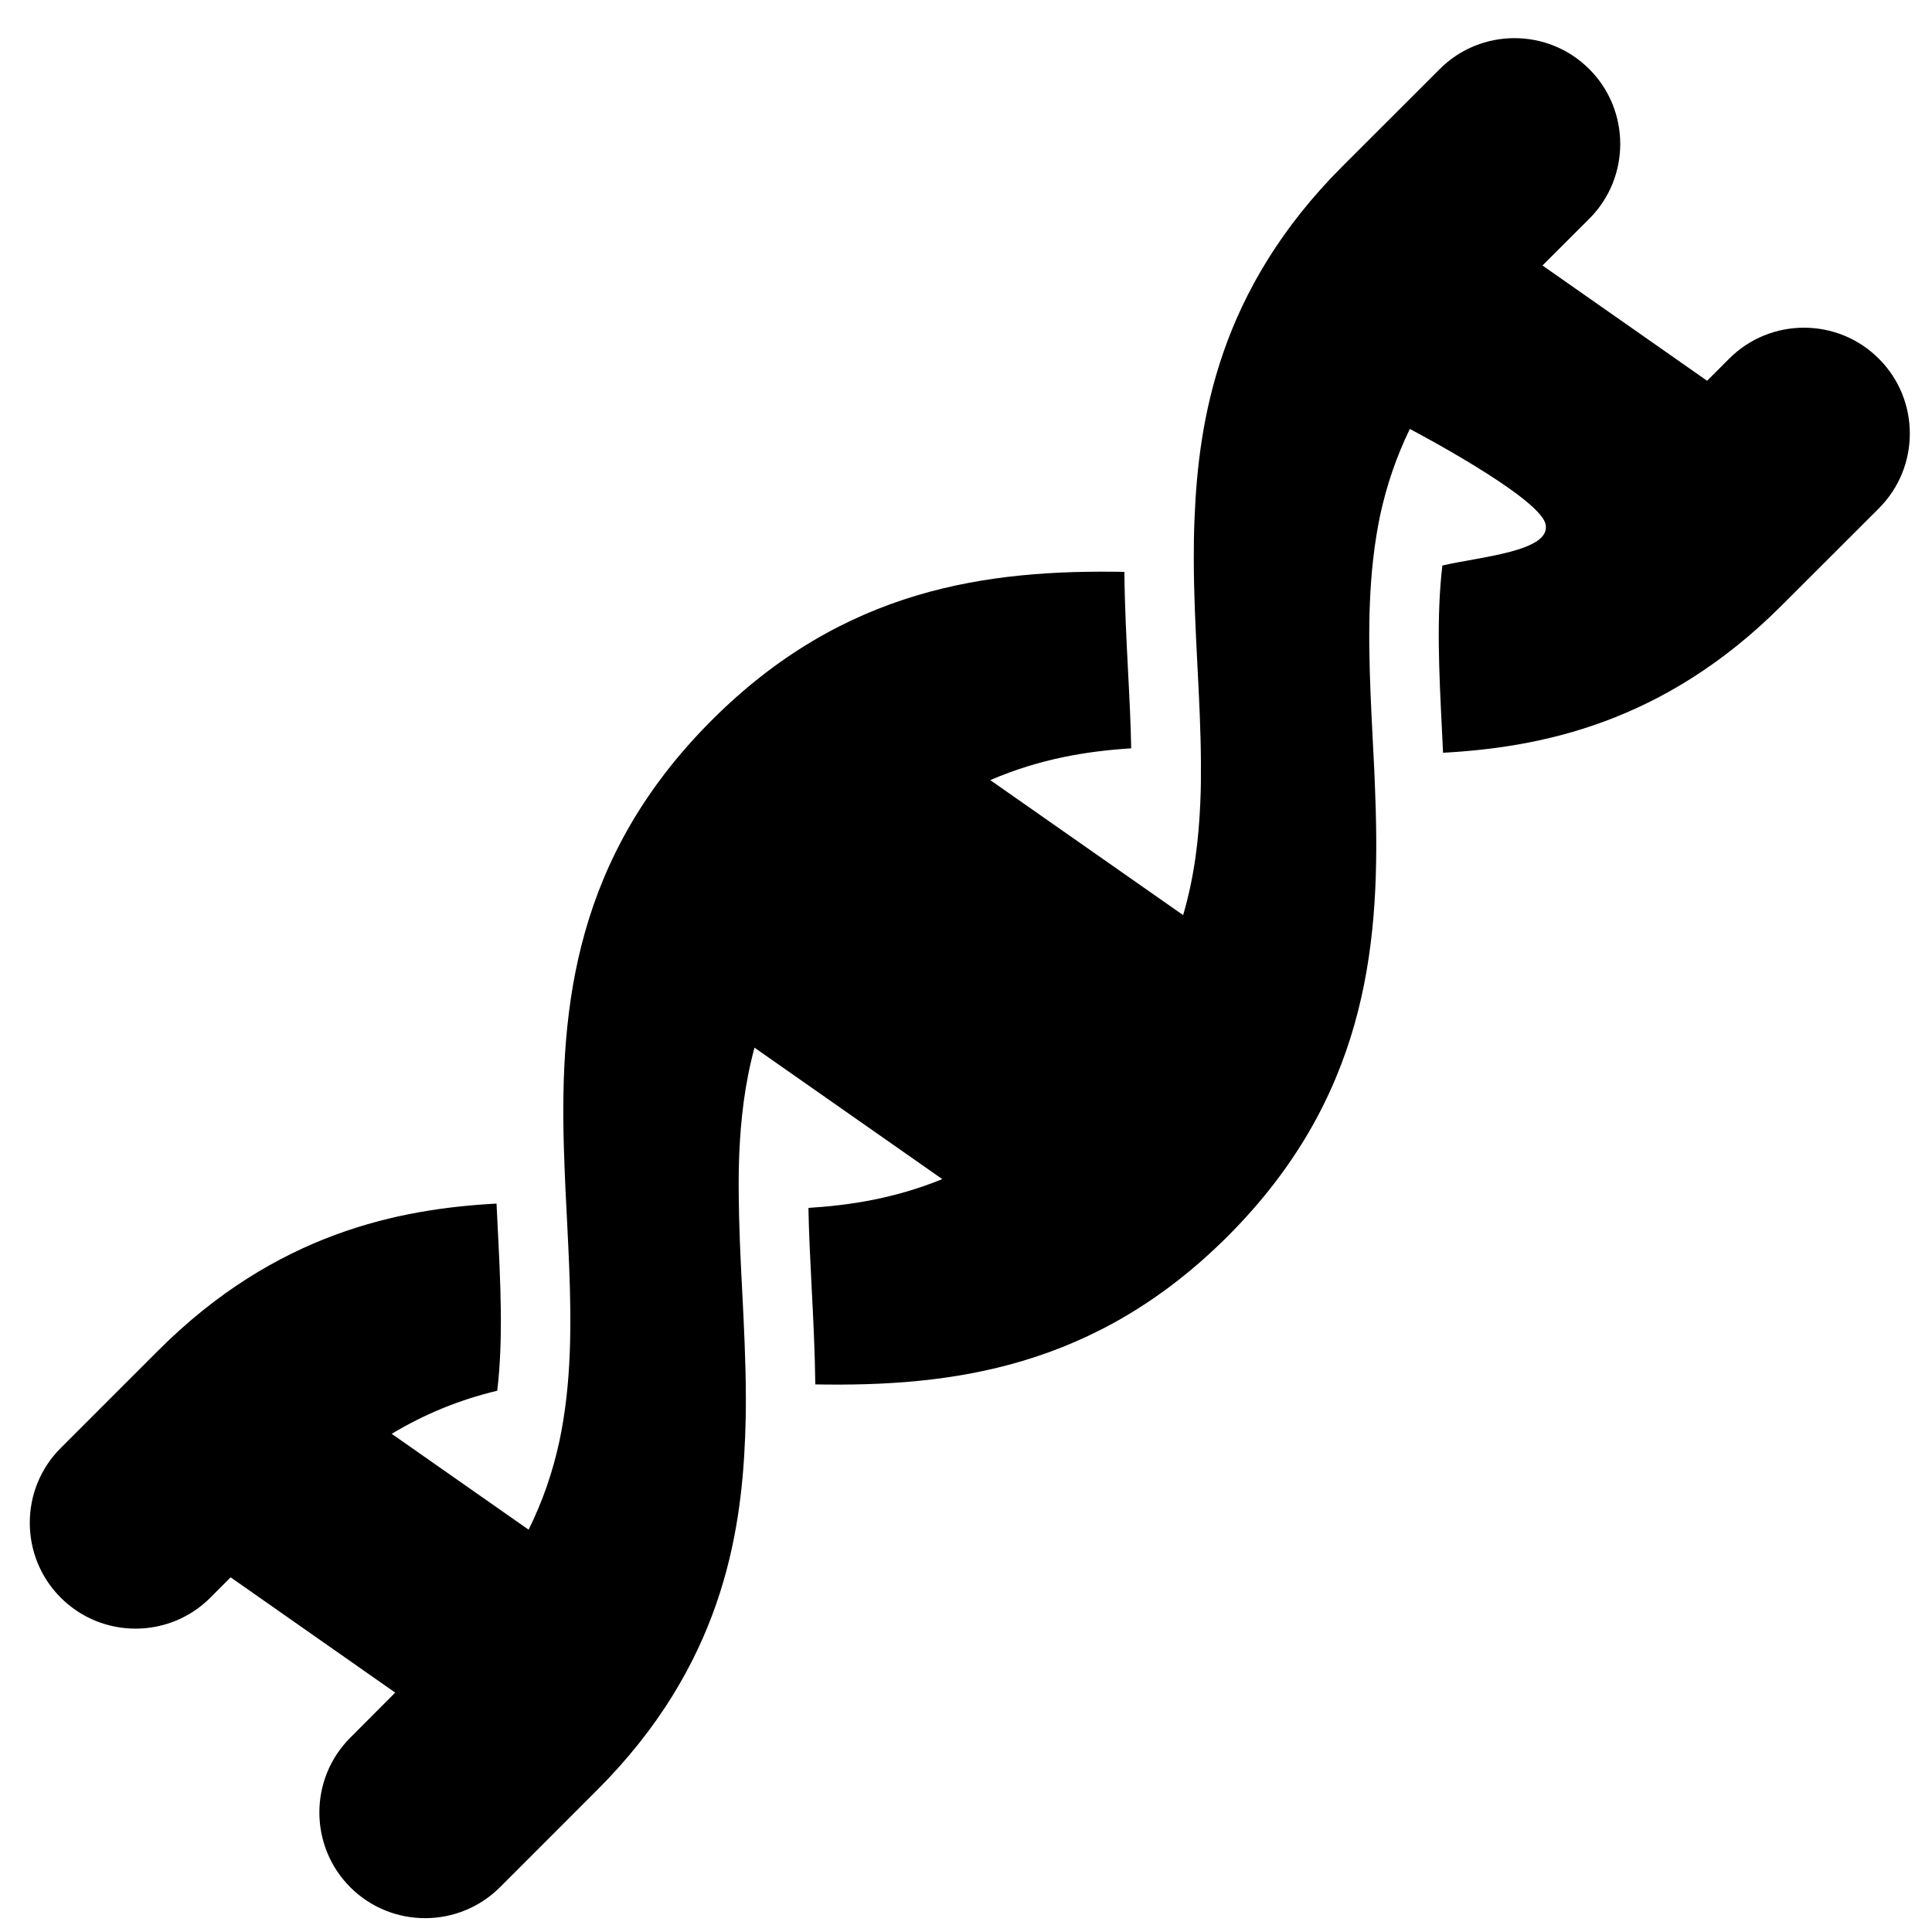
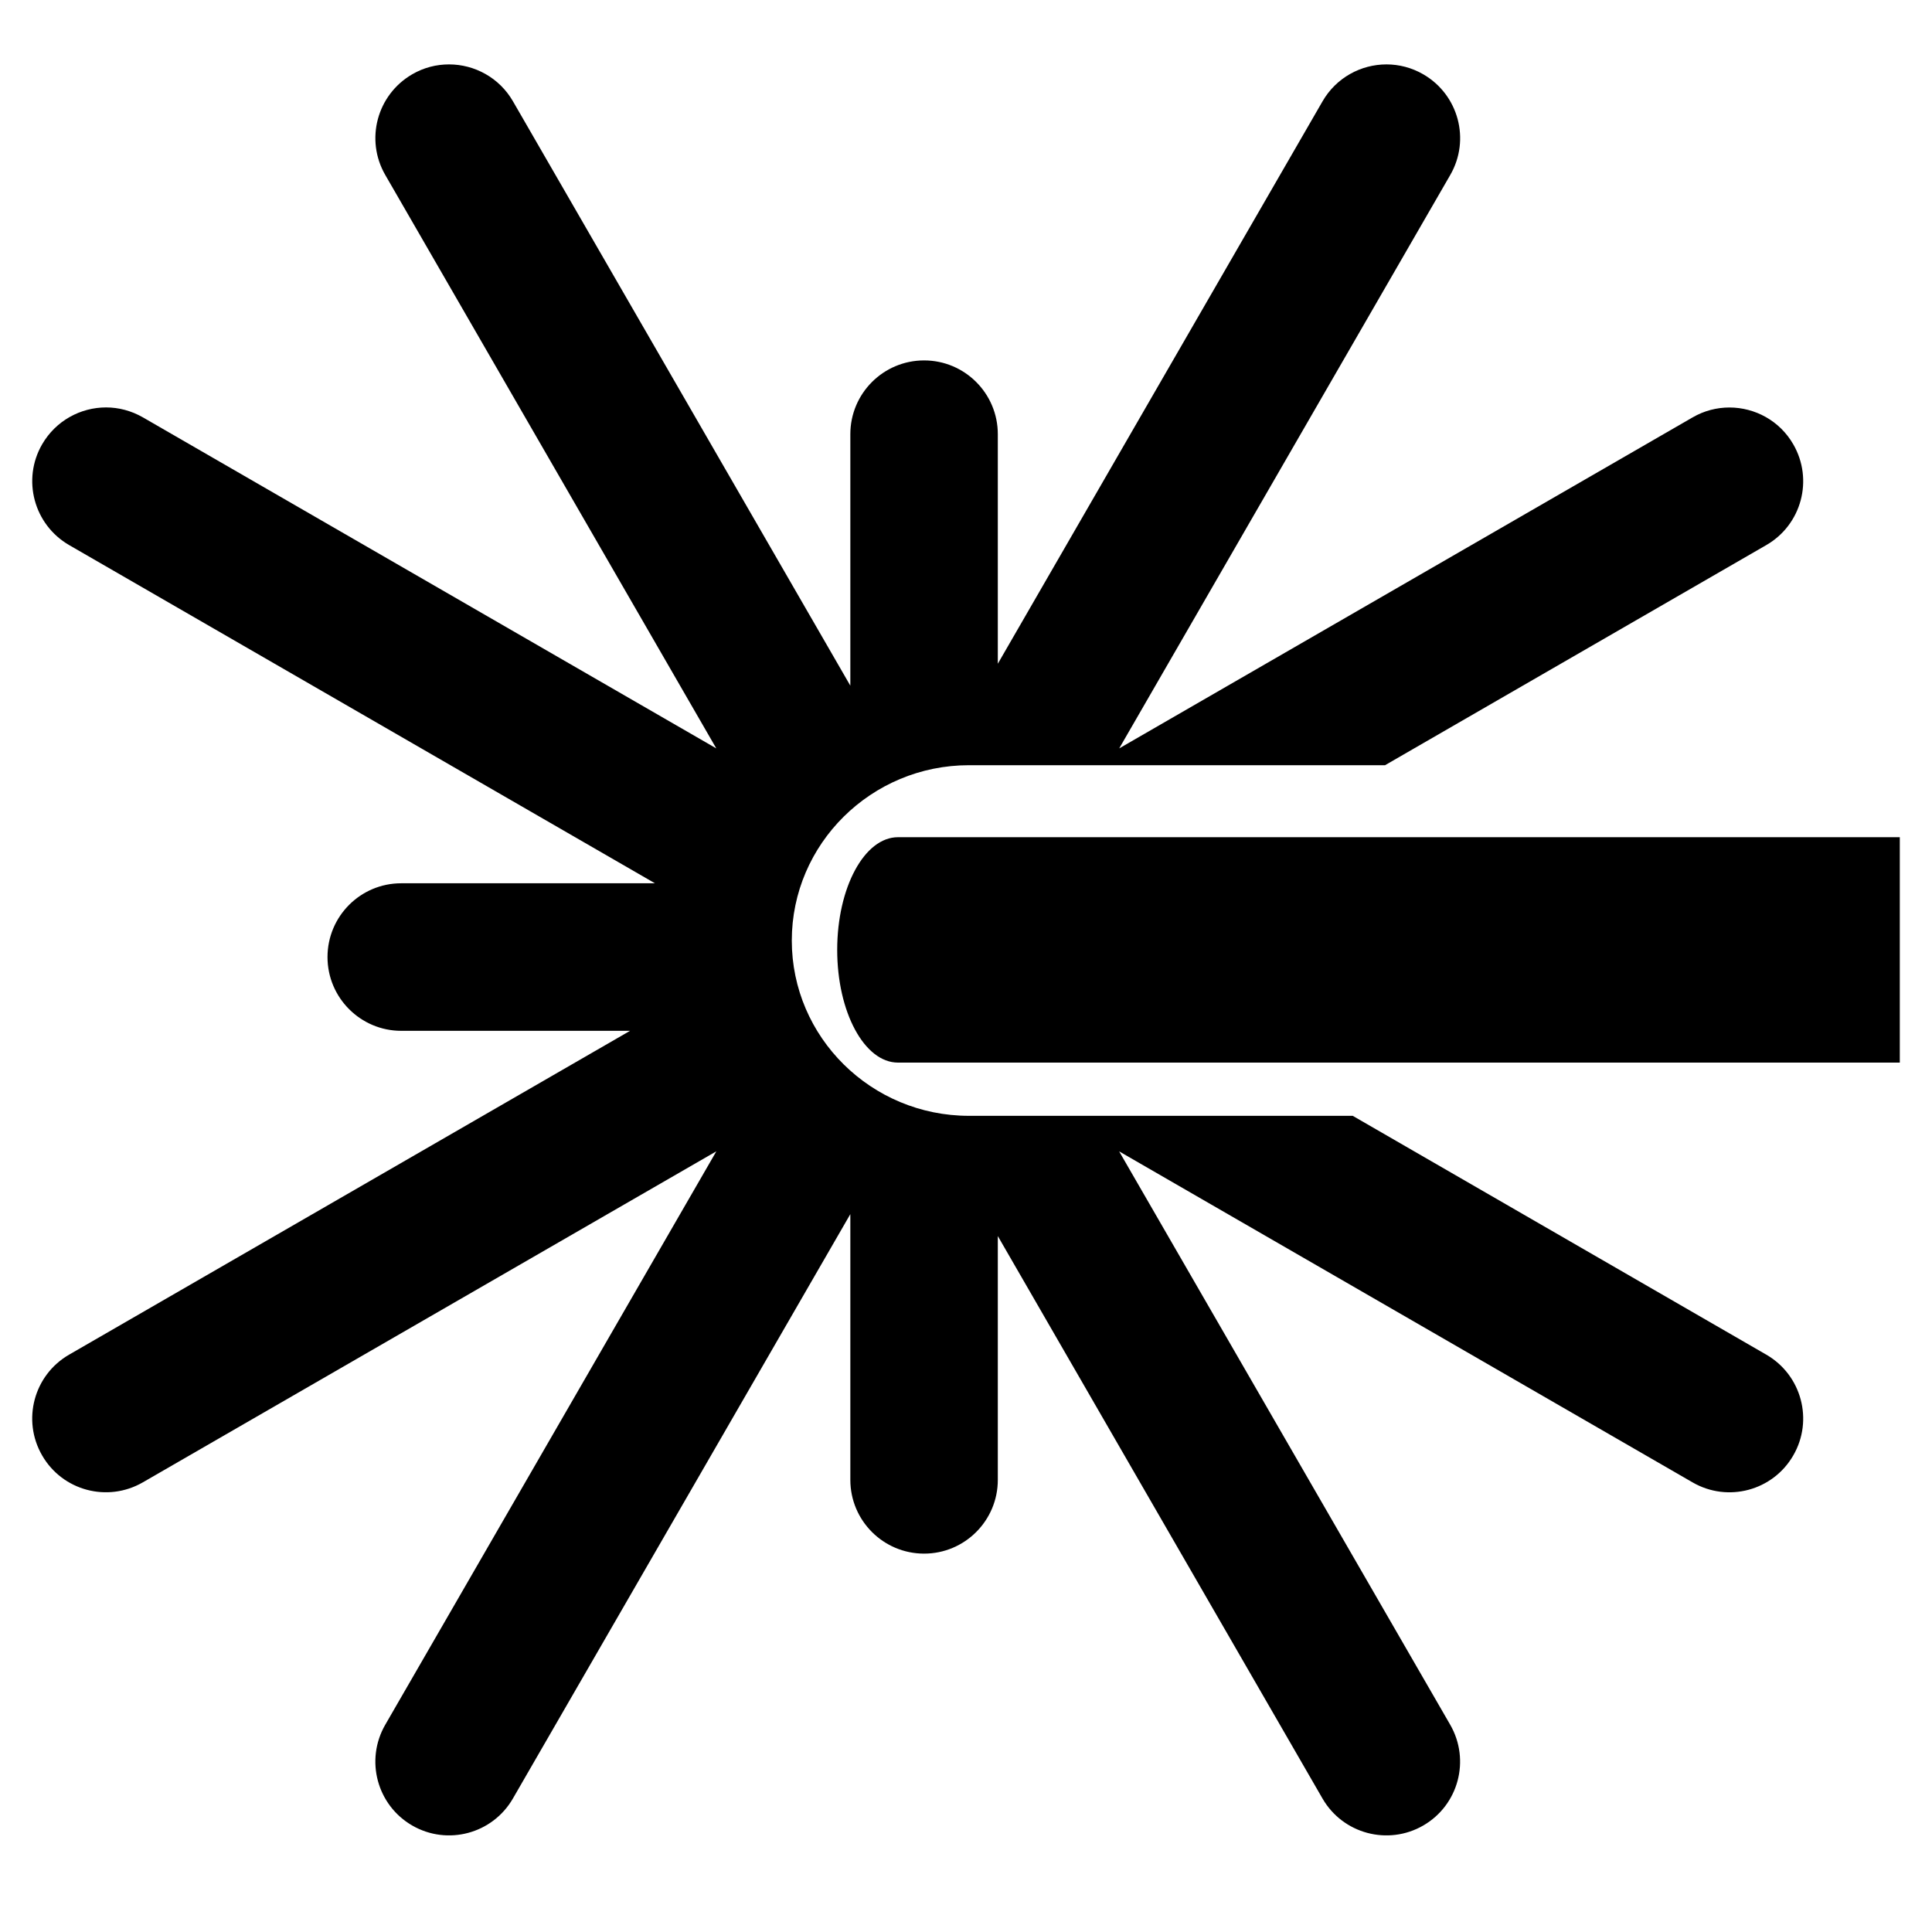
- <svg xmlns="http://www.w3.org/2000/svg" width="62px" height="62px" viewBox="0 0 62 62" version="1.1">
+ <svg xmlns="http://www.w3.org/2000/svg" width="60px" height="60px" viewBox="0 0 60 60" version="1.1">
  <description>Created with Sketch (http://www.bohemiancoding.com/sketch)</description>
  <defs />
  <g id="Page-1" stroke="none" stroke-width="1" fill="none" fill-rule="evenodd">
-     <g id="automatic-playlist" transform="translate(1, 1)" fill="#000000">
-       <g id="Page-1">
-         <g id="automatic-playlist">
-           <g id="Page-1">
-             <g id="g2598">
-               <path d="M6.401,49.618 L11.683,53.318 L10.243,54.762 C8.918,56.085 8.918,58.239 10.24,59.563 C11.564,60.887 13.718,60.887 15.045,59.563 L18.167,56.44 C22.136,52.472 22.784,48.305 22.912,45.118 C22.929,44.686 22.938,44.259 22.935,43.834 C22.932,42.665 22.873,41.51 22.816,40.393 C22.759,39.3 22.714,38.325 22.707,37.343 C22.702,36.899 22.707,36.455 22.724,36.018 C22.771,34.956 22.89,33.814 23.213,32.621 L29.239,36.839 C27.727,37.457 26.279,37.68 24.944,37.763 C24.956,38.552 25,39.371 25.044,40.264 C25.099,41.323 25.151,42.36 25.164,43.427 C29.548,43.506 34.162,42.908 38.4,38.671 C42.787,34.282 43.275,29.497 43.149,24.981 C43.136,24.548 43.119,24.115 43.101,23.688 C43.084,23.324 43.065,22.965 43.046,22.609 C42.952,20.727 42.856,18.781 43.068,16.932 C43.124,16.431 43.199,15.978 43.288,15.546 C43.5,14.56 43.819,13.641 44.243,12.766 C44.243,12.766 48.387,14.935 48.597,15.816 C48.807,16.696 46.474,16.867 45.287,17.149 C45.091,18.806 45.183,20.599 45.277,22.494 L45.309,23.157 C48.432,22.985 52.393,22.213 56.17,18.436 L59.296,15.313 C60.62,13.988 60.619,11.832 59.294,10.511 C57.97,9.185 55.818,9.185 54.493,10.508 L53.783,11.219 L48.5,7.52 L50.003,6.019 C51.326,4.695 51.326,2.541 50.002,1.218 C48.677,-0.107 46.523,-0.107 45.201,1.218 L42.076,4.341 C38.111,8.308 37.46,12.471 37.333,15.662 C37.315,16.093 37.308,16.523 37.31,16.947 C37.312,18.095 37.369,19.228 37.425,20.324 C37.482,21.428 37.532,22.436 37.539,23.434 C37.542,23.88 37.54,24.323 37.519,24.761 C37.47,25.887 37.34,27.099 36.968,28.367 L30.779,24.035 C32.372,23.346 33.901,23.103 35.301,23.015 C35.287,22.206 35.244,21.367 35.199,20.515 C35.147,19.482 35.092,18.438 35.083,17.352 C30.698,17.273 26.081,17.872 21.841,22.113 C17.455,26.498 16.968,31.28 17.094,35.796 C17.105,36.234 17.127,36.664 17.143,37.094 L17.197,38.172 C17.291,40.055 17.389,41.999 17.177,43.847 C17.12,44.35 17.046,44.802 16.955,45.234 C16.737,46.25 16.408,47.192 15.964,48.089 L11.57,45.013 C12.626,44.379 13.739,43.922 14.957,43.63 C15.154,41.972 15.062,40.178 14.967,38.288 L14.934,37.624 C11.814,37.794 7.851,38.565 4.073,42.344 L0.949,45.468 C-0.377,46.791 -0.374,48.949 0.949,50.271 C2.273,51.596 4.427,51.596 5.75,50.271 L6.401,49.618 L6.401,49.618 Z" id="path2600" />
-             </g>
-           </g>
-         </g>
+     <g id="g2550-+-g2554" transform="translate(0, 2)" fill="#000000">
+       <g id="g2550">
+         <path d="M54.854,14.928 L43.014,21.764 L30.094,21.764 C27.059,21.764 24.59,24.207 24.59,27.209 C24.59,30.214 27.059,32.653 30.094,32.653 L42.01,32.653 L54.854,40.07 C55.951,40.704 56.325,42.106 55.692,43.199 C55.06,44.296 53.66,44.67 52.565,44.037 L34.756,33.757 L45.038,51.564 C45.669,52.661 45.295,54.061 44.2,54.693 C43.105,55.325 41.703,54.95 41.071,53.854 L30.988,36.387 L30.988,43.959 C30.988,45.223 29.962,46.249 28.699,46.249 C27.434,46.249 26.408,45.223 26.408,43.959 L26.408,35.706 L15.929,53.854 C15.297,54.95 13.897,55.325 12.802,54.693 C11.707,54.061 11.332,52.661 11.964,51.564 L22.247,33.755 L4.437,44.035 C3.34,44.669 1.94,44.296 1.308,43.199 C0.675,42.104 1.049,40.704 2.146,40.07 L19.567,30.013 L12.46,30.013 C11.197,30.013 10.171,28.985 10.171,27.723 C10.171,26.455 11.197,25.431 12.46,25.431 L20.34,25.431 L2.147,14.928 C1.051,14.293 0.676,12.894 1.308,11.799 C1.734,11.064 2.502,10.653 3.294,10.653 C3.683,10.653 4.075,10.754 4.437,10.961 L22.245,21.242 L11.965,3.434 C11.332,2.339 11.707,0.942 12.802,0.307 C13.163,0.097 13.555,8.84764461e-07 13.945,8.84764461e-07 C14.736,8.84764461e-07 15.506,0.411 15.93,1.145 L26.408,19.294 L26.408,11.484 C26.408,10.219 27.434,9.193 28.699,9.193 C29.962,9.193 30.988,10.219 30.988,11.484 L30.988,18.613 L41.073,1.146 C41.497,0.411 42.267,0 43.059,0 C43.446,0 43.84,0.099 44.2,0.307 C45.297,0.942 45.671,2.34 45.039,3.434 L34.758,21.242 L52.565,10.963 C52.925,10.754 53.319,10.655 53.708,10.655 C54.5,10.655 55.27,11.065 55.692,11.799 C56.325,12.896 55.951,14.295 54.854,14.928" id="path2552" />
+       </g>
+       <g id="g2554" transform="translate(26, 24)">
+         <path d="M1.888,7 C0.845,7 0,5.432 0,3.5 C0,1.566 0.845,0 1.888,0 L33,0 L33,7 L1.888,7 L1.888,7 L1.888,7" id="path2556" />
      </g>
    </g>
  </g>
</svg>
